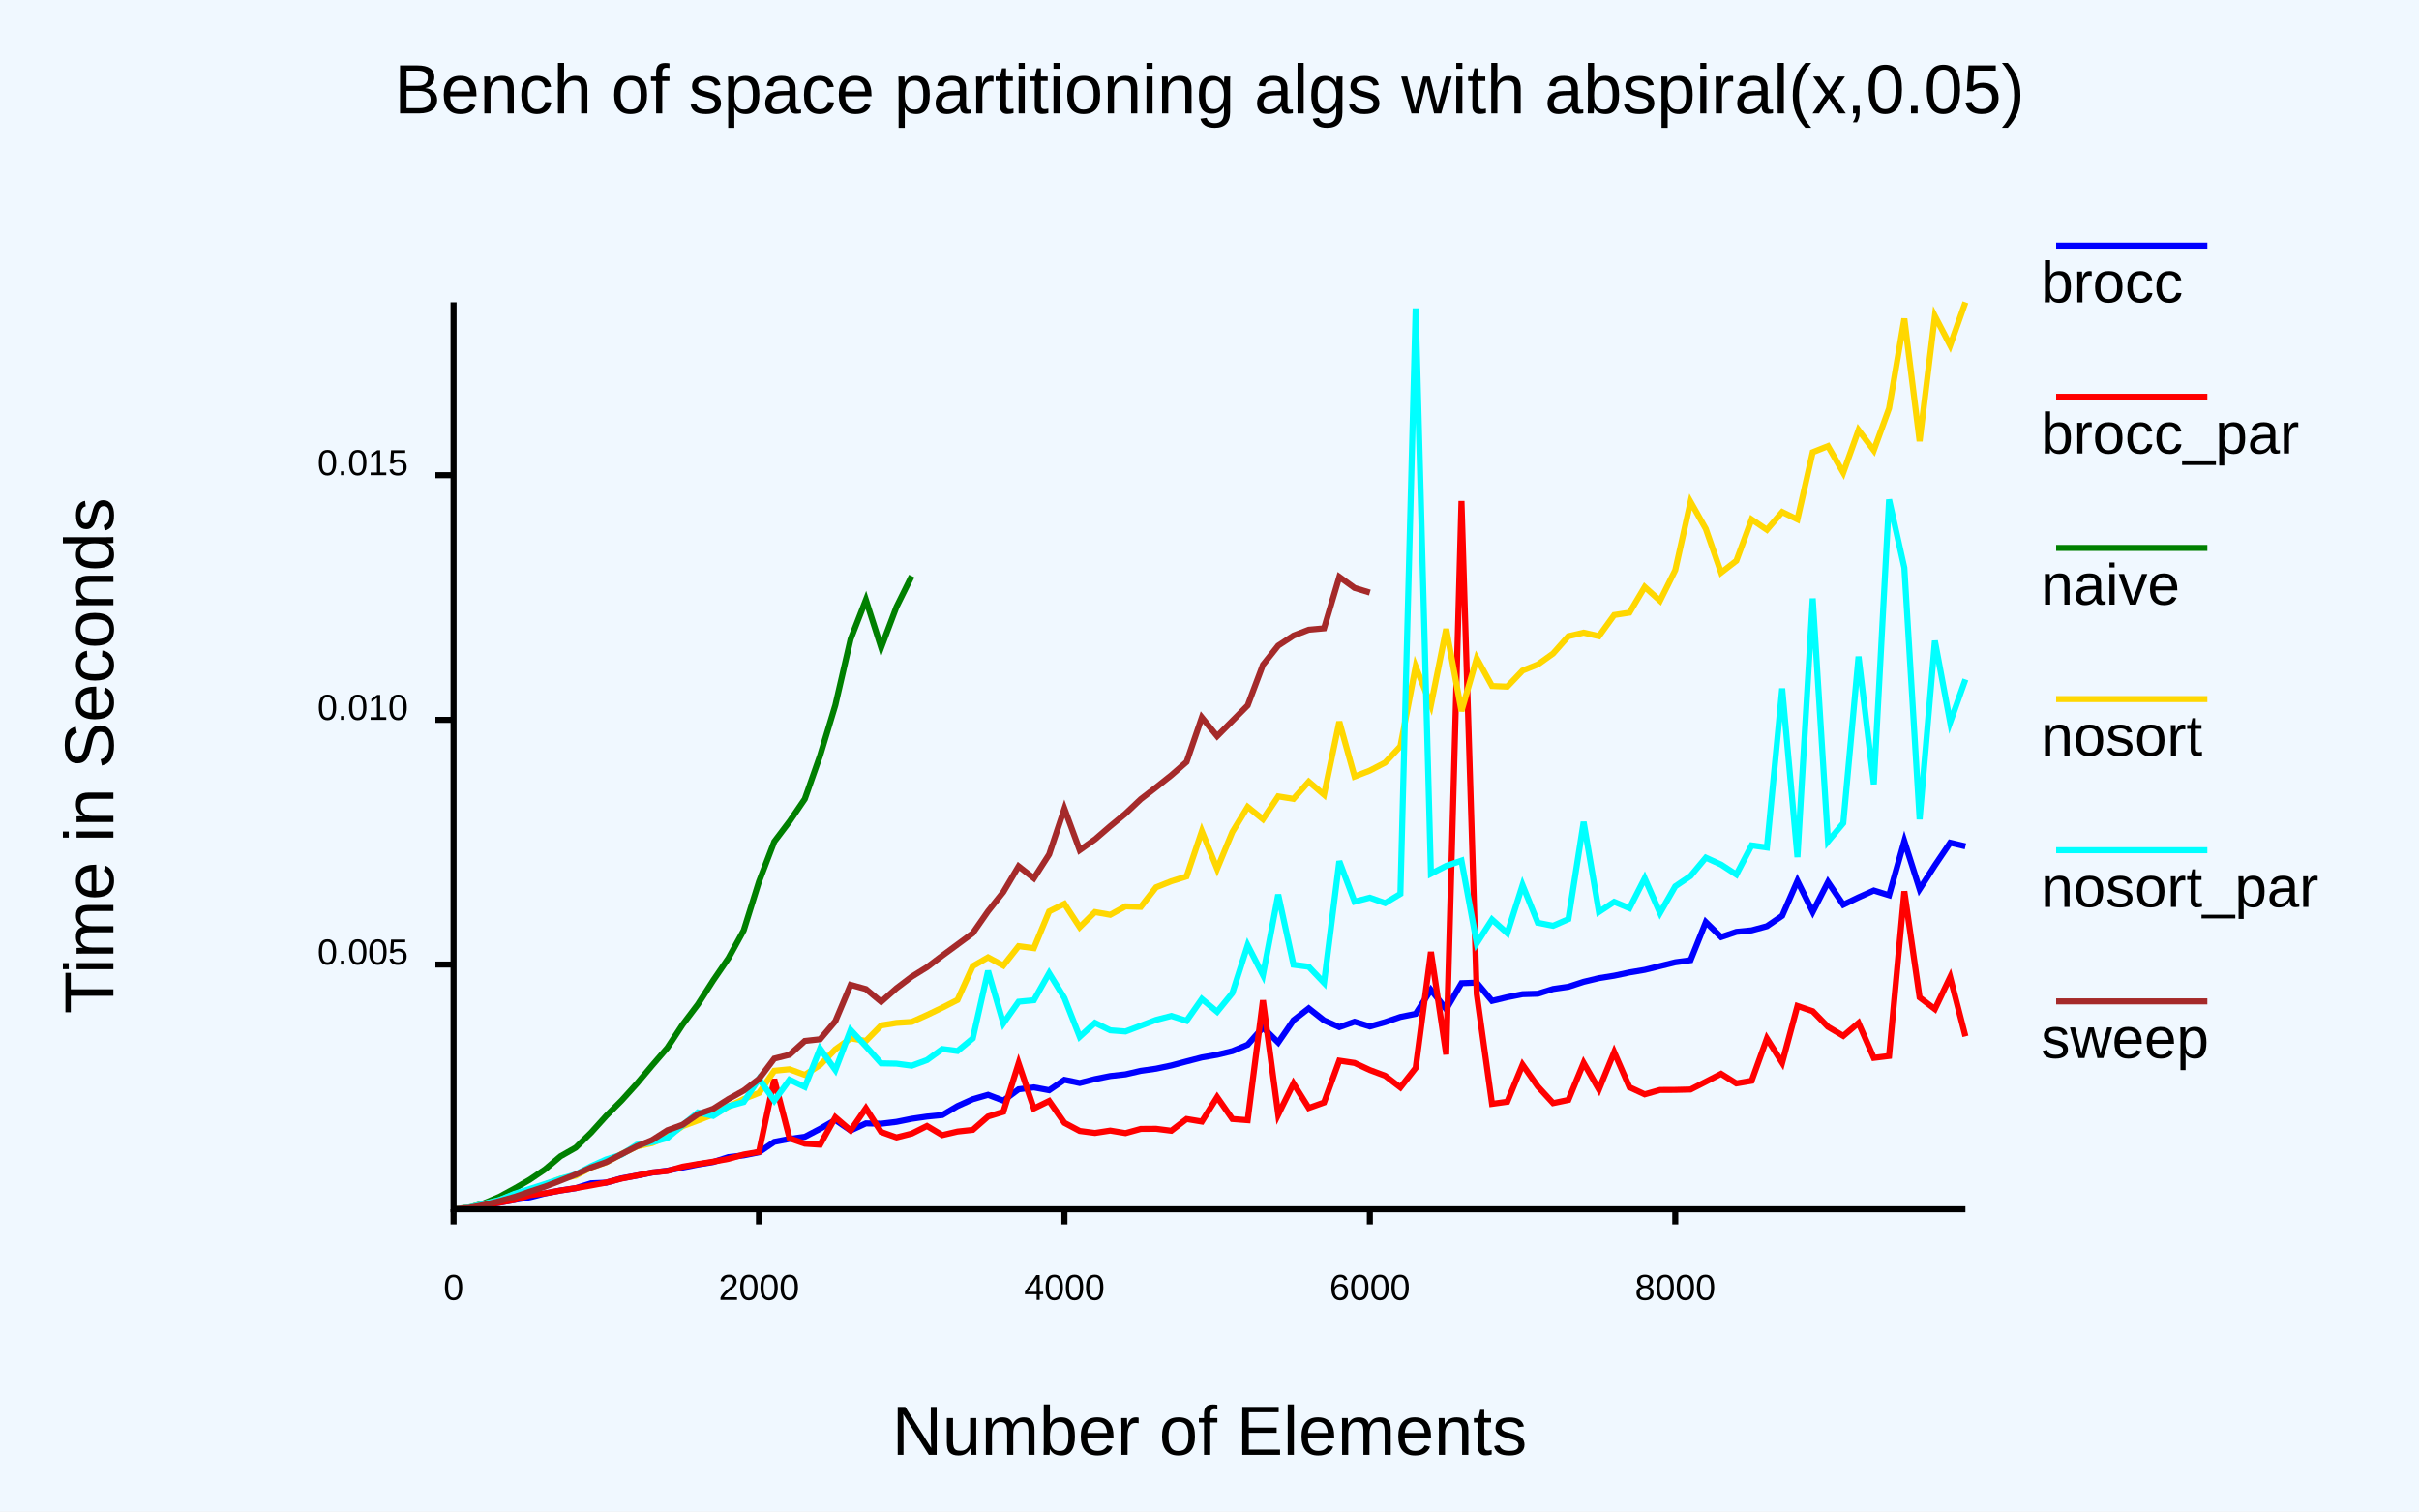
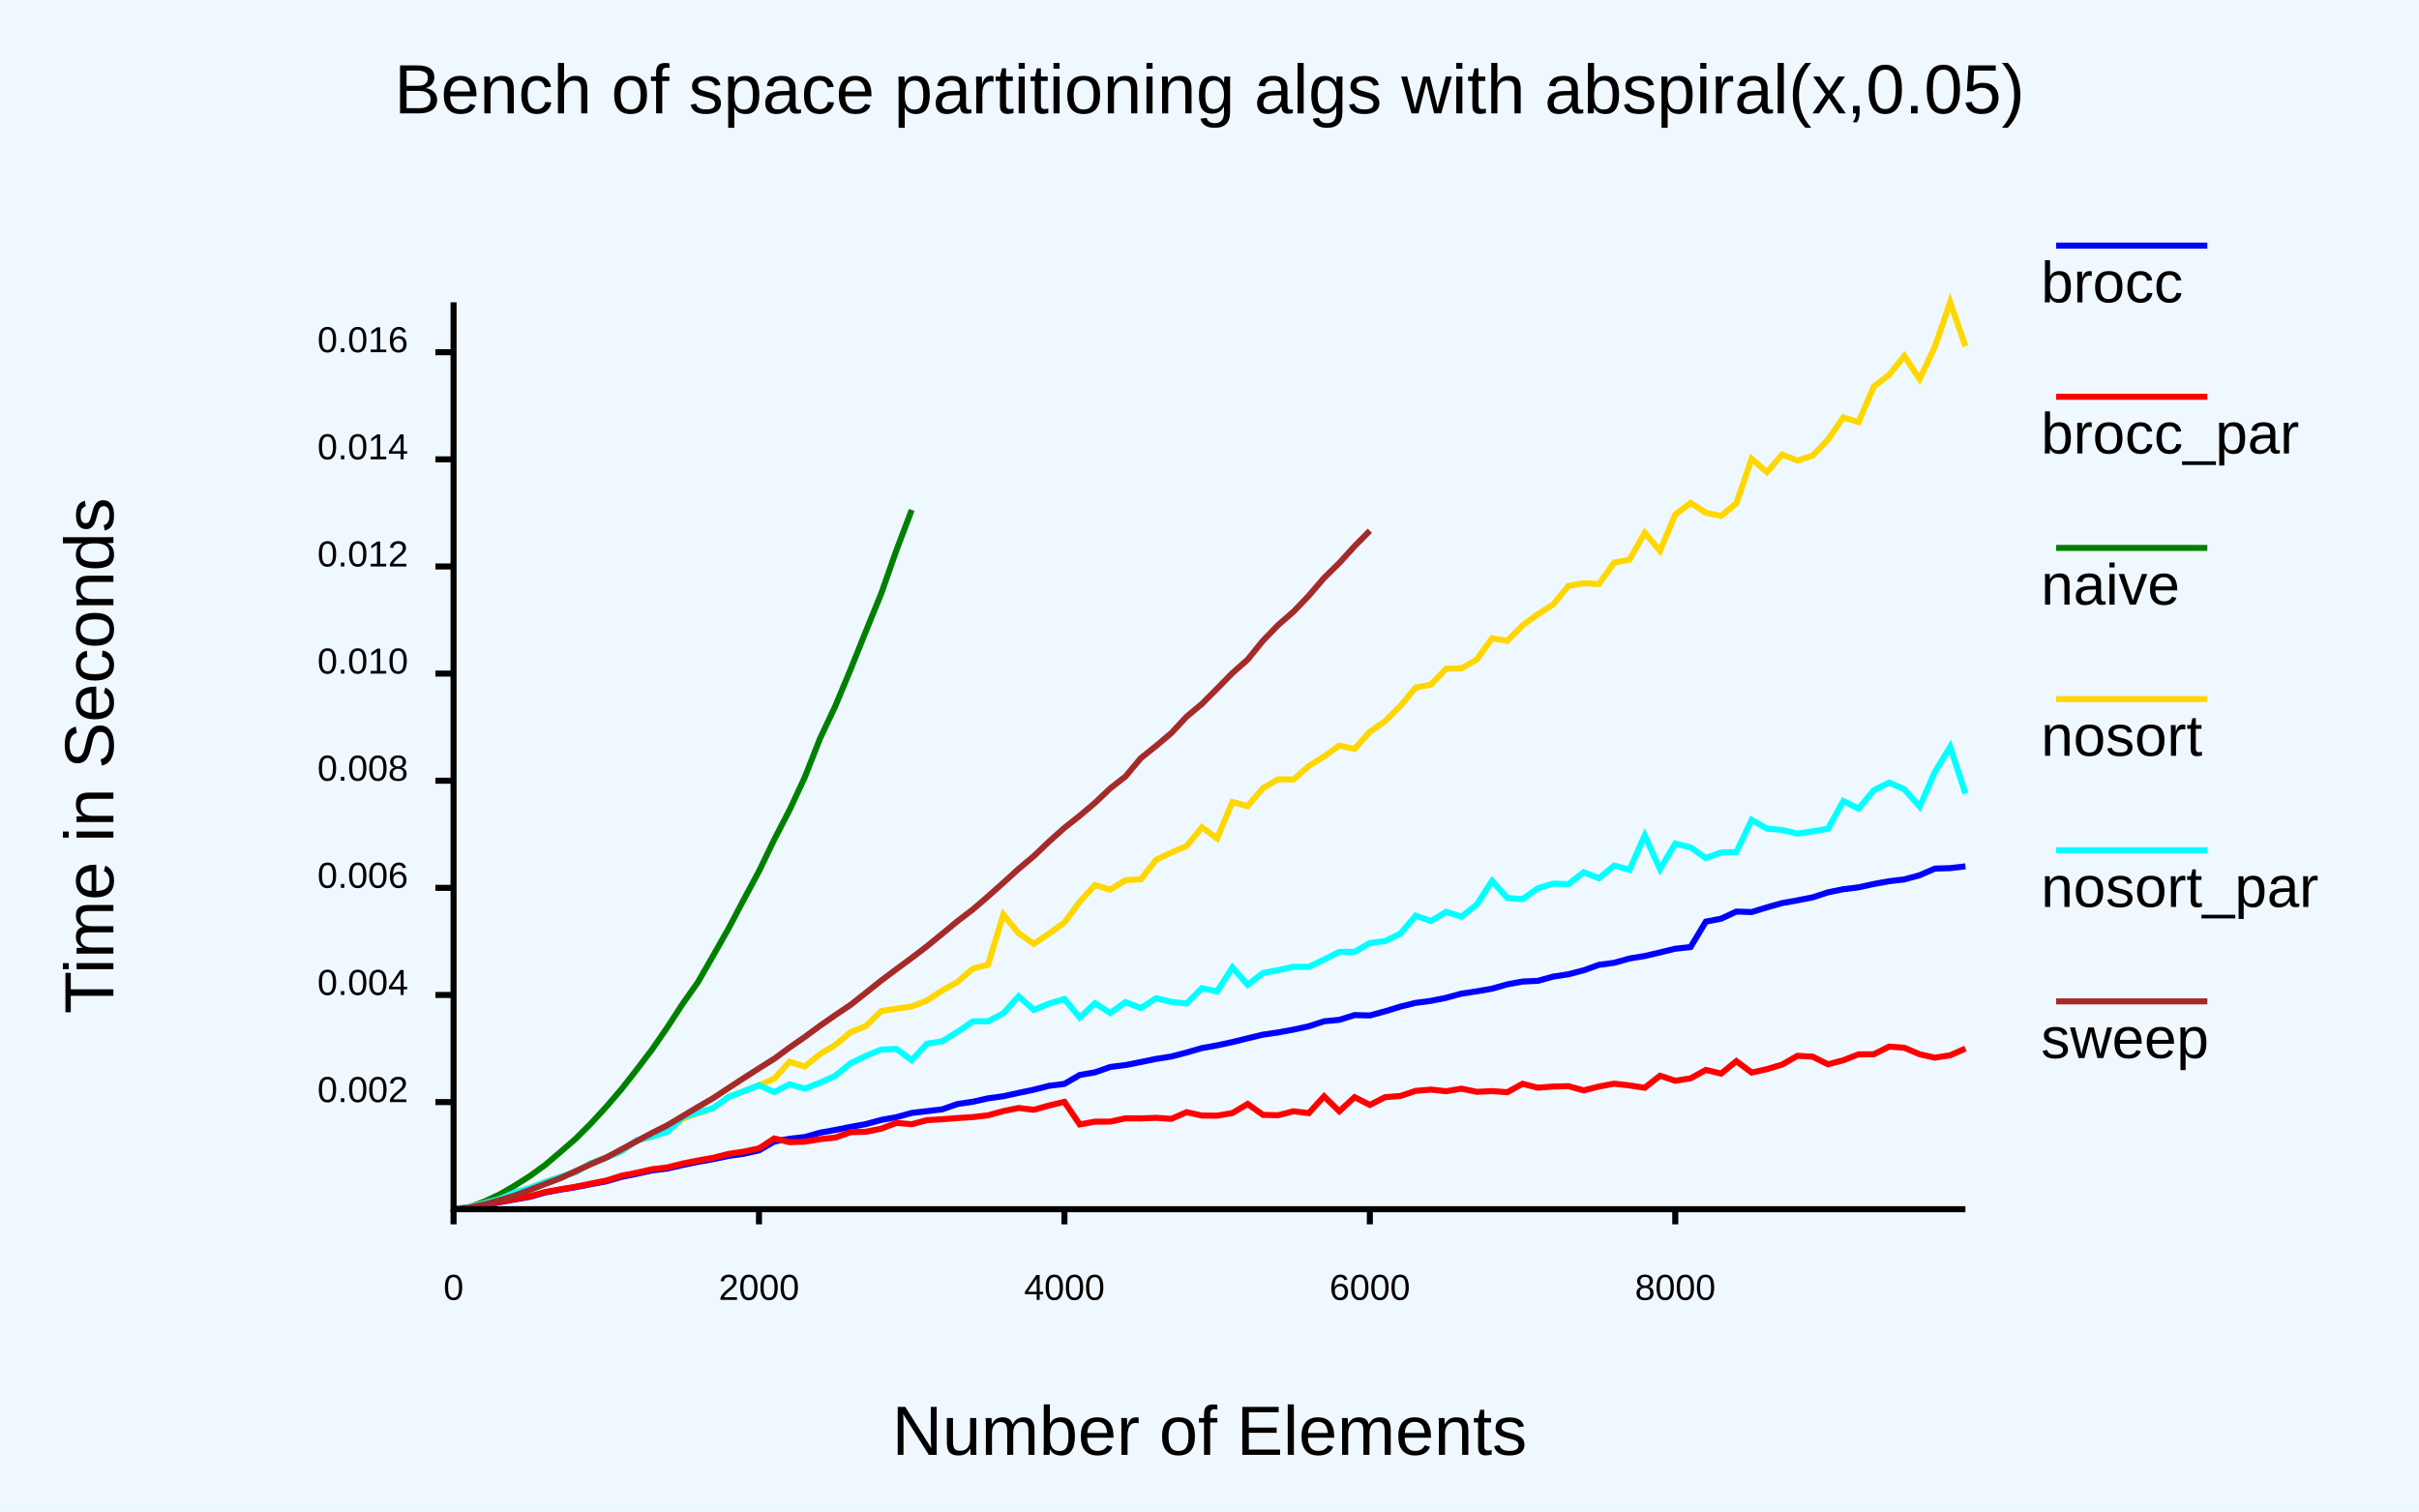
<svg xmlns="http://www.w3.org/2000/svg" class="poloto" width="800" height="500" viewBox="0 0 800 500">
  <style>.poloto {
-             font-family: "Arial";
-             stroke-width:2;
-             }
-             .poloto_text{fill: var(--poloto_fg_color,black);  }
-             .poloto_axis_lines{stroke: var(--poloto_fg_color,black);stoke-width:3;fill:none}
-             .poloto_background{fill: var(--poloto_bg_color,aliceblue); }
-             .poloto0stroke{stroke:  var(--poloto_color0,blue); }
-             .poloto1stroke{stroke:  var(--poloto_color1,red); }
-             .poloto2stroke{stroke:  var(--poloto_color2,green); }
-             .poloto3stroke{stroke:  var(--poloto_color3,gold); }
-             .poloto4stroke{stroke:  var(--poloto_color4,aqua); }
-             .poloto5stroke{stroke:  var(--poloto_color5,brown); }
-             .poloto6stroke{stroke:  var(--poloto_color6,lime); }
-             .poloto7stroke{stroke:  var(--poloto_color7,chocolate); }
-             .poloto0fill{fill:var(--poloto_color0,blue);}
-             .poloto1fill{fill:var(--poloto_color1,red);}
-             .poloto2fill{fill:var(--poloto_color2,green);}
-             .poloto3fill{fill:var(--poloto_color3,gold);}
-             .poloto4fill{fill:var(--poloto_color4,aqua);}
-             .poloto5fill{fill:var(--poloto_color5,brown);}
-             .poloto6fill{fill:var(--poloto_color6,lime);}
-             .poloto7fill{fill:var(--poloto_color7,chocolate);}</style>
+                     font-family: "Arial";
+                     stroke-width:2;
+                     }
+                     .poloto_text{fill: var(--poloto_fg_color,black);  }
+                     .poloto_axis_lines{stroke: var(--poloto_fg_color,black);stoke-width:3;fill:none}
+                     .poloto_background{fill: var(--poloto_bg_color,aliceblue); }
+                     .poloto0stroke{stroke:  var(--poloto_color0,blue); }
+                     .poloto1stroke{stroke:  var(--poloto_color1,red); }
+                     .poloto2stroke{stroke:  var(--poloto_color2,green); }
+                     .poloto3stroke{stroke:  var(--poloto_color3,gold); }
+                     .poloto4stroke{stroke:  var(--poloto_color4,aqua); }
+                     .poloto5stroke{stroke:  var(--poloto_color5,brown); }
+                     .poloto6stroke{stroke:  var(--poloto_color6,lime); }
+                     .poloto7stroke{stroke:  var(--poloto_color7,chocolate); }
+                     .poloto0fill{fill:var(--poloto_color0,blue);}
+                     .poloto1fill{fill:var(--poloto_color1,red);}
+                     .poloto2fill{fill:var(--poloto_color2,green);}
+                     .poloto3fill{fill:var(--poloto_color3,gold);}
+                     .poloto4fill{fill:var(--poloto_color4,aqua);}
+                     .poloto5fill{fill:var(--poloto_color5,brown);}
+                     .poloto6fill{fill:var(--poloto_color6,lime);}
+                     .poloto7fill{fill:var(--poloto_color7,chocolate);}</style>
  <rect class="poloto_background" fill="white" x="0" y="0" width="800" height="500" />
  <line class="poloto_axis_lines" stroke="black" x1="150" x2="150" y1="400" y2="405" />
  <text class="poloto_text" alignment-baseline="start" text-anchor="middle" x="150" y="430">0</text>
  <line class="poloto_axis_lines" stroke="black" x1="251.01" x2="251.01" y1="400" y2="405" />
  <text class="poloto_text" alignment-baseline="start" text-anchor="middle" x="251.01" y="430">2000</text>
  <line class="poloto_axis_lines" stroke="black" x1="352.02" x2="352.02" y1="400" y2="405" />
  <text class="poloto_text" alignment-baseline="start" text-anchor="middle" x="352.02" y="430">4000</text>
  <line class="poloto_axis_lines" stroke="black" x1="453.03" x2="453.03" y1="400" y2="405" />
  <text class="poloto_text" alignment-baseline="start" text-anchor="middle" x="453.03" y="430">6000</text>
  <line class="poloto_axis_lines" stroke="black" x1="554.04" x2="554.04" y1="400" y2="405" />
  <text class="poloto_text" alignment-baseline="start" text-anchor="middle" x="554.04" y="430">8000</text>
-   <line class="poloto_axis_lines" stroke="black" x1="150" x2="144" y1="319.063" y2="319.063" />
-   <text class="poloto_text" alignment-baseline="middle" text-anchor="end" x="135" y="319.063">0.005</text>
-   <line class="poloto_axis_lines" stroke="black" x1="150" x2="144" y1="238.124" y2="238.124" />
-   <text class="poloto_text" alignment-baseline="middle" text-anchor="end" x="135" y="238.124">0.010</text>
-   <line class="poloto_axis_lines" stroke="black" x1="150" x2="144" y1="157.186" y2="157.186" />
-   <text class="poloto_text" alignment-baseline="middle" text-anchor="end" x="135" y="157.186">0.015</text>
+   <line class="poloto_axis_lines" stroke="black" x1="150" x2="144" y1="364.565" y2="364.565" />
+   <text class="poloto_text" alignment-baseline="middle" text-anchor="end" x="135" y="364.565">0.002</text>
+   <line class="poloto_axis_lines" stroke="black" x1="150" x2="144" y1="329.128" y2="329.128" />
+   <text class="poloto_text" alignment-baseline="middle" text-anchor="end" x="135" y="329.128">0.004</text>
+   <line class="poloto_axis_lines" stroke="black" x1="150" x2="144" y1="293.692" y2="293.692" />
+   <text class="poloto_text" alignment-baseline="middle" text-anchor="end" x="135" y="293.692">0.006</text>
+   <line class="poloto_axis_lines" stroke="black" x1="150" x2="144" y1="258.256" y2="258.256" />
+   <text class="poloto_text" alignment-baseline="middle" text-anchor="end" x="135" y="258.256">0.008</text>
+   <line class="poloto_axis_lines" stroke="black" x1="150" x2="144" y1="222.819" y2="222.819" />
+   <text class="poloto_text" alignment-baseline="middle" text-anchor="end" x="135" y="222.819">0.010</text>
+   <line class="poloto_axis_lines" stroke="black" x1="150" x2="144" y1="187.383" y2="187.383" />
+   <text class="poloto_text" alignment-baseline="middle" text-anchor="end" x="135" y="187.383">0.012</text>
+   <line class="poloto_axis_lines" stroke="black" x1="150" x2="144" y1="151.947" y2="151.947" />
+   <text class="poloto_text" alignment-baseline="middle" text-anchor="end" x="135" y="151.947">0.014</text>
+   <line class="poloto_axis_lines" stroke="black" x1="150" x2="144" y1="116.51" y2="116.51" />
+   <text class="poloto_text" alignment-baseline="middle" text-anchor="end" x="135" y="116.51">0.016</text>
  <text class="poloto_text" alignment-baseline="middle" text-anchor="start" font-size="large" x="675" y="100">brocc</text>
  <line class="poloto0stroke" stroke="black" x1="680" x2="730" y1="81.25" y2="81.25" />
-   <polyline class="poloto0stroke" fill="none" stroke="black" points="150,399.986 155.051,399.523 160.101,398.664 165.152,397.808 170.202,396.912 175.253,396.031 180.303,394.748 185.354,393.769 190.404,393.018 195.455,391.426 200.505,391.201 205.556,389.776 210.606,388.886 215.657,387.865 220.707,387.249 225.758,386.213 230.808,385.211 235.859,384.38 240.909,382.754 245.96,382.168 251.01,381.161 256.061,377.719 261.111,376.744 266.162,376.04 271.212,373.395 276.263,370.479 281.313,373.936 286.364,371.601 291.414,371.71 296.465,371.102 301.515,370.084 306.566,369.353 311.616,368.848 316.667,365.873 321.717,363.6 326.768,362.148 331.818,364.075 336.869,360.33 341.919,359.696 346.97,360.634 352.02,357.208 357.071,358.252 362.121,356.962 367.172,355.951 372.222,355.386 377.273,354.227 382.323,353.511 387.374,352.449 392.424,351.107 397.475,349.802 402.525,348.92 407.576,347.697 412.626,345.596 417.677,339.869 422.727,344.845 427.778,337.489 432.828,333.556 437.879,337.536 442.929,339.759 447.98,337.987 453.03,339.549 458.081,338.123 463.131,336.394 468.182,335.387 473.232,327.45 478.283,333.84 483.333,325.243 488.384,325.055 493.434,331.084 498.485,329.87 503.535,328.873 508.586,328.717 513.636,327.154 518.687,326.421 523.737,324.779 528.788,323.566 533.838,322.752 538.889,321.673 543.939,320.815 548.99,319.572 554.04,318.319 559.091,317.627 564.141,305.02 569.192,309.968 574.242,308.256 579.293,307.756 584.343,306.393 589.394,302.955 594.444,291.397 599.495,301.656 604.545,291.767 609.596,299.277 614.646,296.844 619.697,294.579 624.747,296.14 629.798,278.247 634.848,294.124 639.899,286.257 644.949,278.769 650,279.966 " />
+   <polyline class="poloto0stroke" fill="none" stroke="black" points="150,399.982 155.051,399.532 160.101,398.598 165.152,397.692 170.202,396.77 175.253,395.894 180.303,394.465 185.354,393.517 190.404,392.714 195.455,391.712 200.505,390.779 205.556,389.308 210.606,388.279 215.657,387.166 220.707,386.551 225.758,385.375 230.808,384.33 235.859,383.432 240.909,382.377 245.96,381.654 251.01,380.527 256.061,377.596 261.111,376.706 266.162,376.126 271.212,374.686 276.263,373.785 281.313,372.764 286.364,371.842 291.414,370.467 296.465,369.545 301.515,368.152 306.566,367.561 311.616,366.953 316.667,365.199 321.717,364.452 326.768,363.321 331.818,362.625 336.869,361.519 341.919,360.457 346.97,359.164 352.02,358.543 357.071,355.592 362.121,354.731 367.172,352.951 372.222,352.31 377.273,351.317 382.323,350.277 387.374,349.484 392.424,348.159 397.475,346.696 402.525,345.798 407.576,344.706 412.626,343.466 417.677,342.256 422.727,341.515 427.778,340.59 432.828,339.49 437.879,337.846 442.929,337.348 447.98,335.786 453.03,335.906 458.081,334.531 463.131,332.981 468.182,331.742 473.232,331.076 478.283,330.06 483.333,328.678 488.384,327.931 493.434,327.041 498.485,325.612 503.535,324.69 508.586,324.457 513.636,323.059 518.687,322.289 523.737,320.972 528.788,319.167 533.838,318.491 538.889,317.066 543.939,316.242 548.99,315.057 554.04,313.833 559.091,313.282 564.141,304.874 569.192,303.891 574.242,301.546 579.293,301.7 584.343,300.147 589.394,298.727 594.444,297.826 599.495,296.824 604.545,295.176 609.596,294.15 614.646,293.524 619.697,292.411 624.747,291.5 629.798,290.9 634.848,289.526 639.899,287.326 644.949,287.167 650,286.578 " />
  <text class="poloto_text" alignment-baseline="middle" text-anchor="start" font-size="large" x="675" y="150">brocc_par</text>
  <line class="poloto1stroke" stroke="black" x1="680" x2="730" y1="131.25" y2="131.25" />
-   <polyline class="poloto1stroke" fill="none" stroke="black" points="150,399.966 155.051,399.494 160.101,398.627 165.152,397.815 170.202,396.904 175.253,395.334 180.303,394.709 185.354,393.786 190.404,392.994 195.455,392.111 200.505,391.159 205.556,389.864 210.606,388.865 215.657,387.833 220.707,387.349 225.758,385.918 230.808,385.047 235.859,384.263 240.909,383.331 245.96,381.903 251.01,381.026 256.061,357.033 261.111,376.55 266.162,378.313 271.212,378.647 276.263,369.603 281.313,373.938 286.364,366.599 291.414,374.444 296.465,376.249 301.515,374.984 306.566,372.463 311.616,375.481 316.667,374.306 321.717,373.746 326.768,369.328 331.818,367.786 336.869,351.727 341.919,366.664 346.97,364.189 352.02,371.421 357.071,374.109 362.121,374.768 367.172,373.987 372.222,374.822 377.273,373.435 382.323,373.396 387.374,374.035 392.424,370.159 397.475,371.003 402.525,362.915 407.576,370.156 412.626,370.549 417.677,330.894 422.727,368.692 427.778,358.413 432.828,366.505 437.879,364.697 442.929,350.86 447.98,351.615 453.03,353.963 458.081,355.853 463.131,359.717 468.182,353.279 473.232,314.887 478.283,348.805 483.333,165.728 488.384,328.833 493.434,365.152 498.485,364.446 503.535,352.205 508.586,359.397 513.636,364.905 518.687,363.851 523.737,351.619 528.788,360.384 533.838,348.039 538.889,359.643 543.939,361.988 548.99,360.546 554.04,360.52 559.091,360.396 564.141,357.822 569.192,355.217 574.242,358.386 579.293,357.522 584.343,343.53 589.394,351.553 594.444,332.775 599.495,334.498 604.545,339.671 609.596,342.66 614.646,338.385 619.697,349.941 624.747,349.316 629.798,294.84 634.848,329.939 639.899,333.795 644.949,323.223 650,342.808 " />
+   <polyline class="poloto1stroke" fill="none" stroke="black" points="150,399.962 155.051,399.45 160.101,398.541 165.152,397.607 170.202,396.597 175.253,395.711 180.303,394.299 185.354,393.403 190.404,392.559 195.455,391.532 200.505,390.527 205.556,388.919 210.606,387.922 215.657,386.775 220.707,386.177 225.758,384.895 230.808,383.892 235.859,382.994 240.909,381.711 245.96,380.959 251.01,379.86 256.061,376.603 261.111,377.829 266.162,377.648 271.212,376.827 276.263,376.306 281.313,374.509 286.364,374.379 291.414,373.356 296.465,371.449 301.515,371.886 306.566,370.526 311.616,370.247 316.667,369.841 321.717,369.52 326.768,368.944 331.818,367.542 336.869,366.517 341.919,367.106 346.97,365.683 352.02,364.49 357.071,371.954 362.121,371.037 367.172,371.016 372.222,369.934 377.273,369.957 382.323,369.771 387.374,370.108 392.424,367.906 397.475,369.01 402.525,369.053 407.576,368.195 412.626,365.186 417.677,368.79 422.727,368.914 427.778,367.595 432.828,368.22 437.879,362.669 442.929,367.601 447.98,362.932 453.03,365.503 458.081,362.929 463.131,362.542 468.182,360.849 473.232,360.427 478.283,360.969 483.333,360.123 488.384,361.172 493.434,360.927 498.485,361.291 503.535,358.512 508.586,359.806 513.636,359.42 518.687,359.301 523.737,360.694 528.788,359.419 533.838,358.473 538.889,359.047 543.939,359.828 548.99,355.841 554.04,357.515 559.091,356.713 564.141,353.925 569.192,355.133 574.242,351.018 579.293,354.8 584.343,353.666 589.394,352.151 594.444,349.263 599.495,349.539 604.545,352.068 609.596,350.739 614.646,348.759 619.697,348.739 624.747,346.212 629.798,346.598 634.848,348.743 639.899,349.866 644.949,349.078 650,346.86 " />
  <text class="poloto_text" alignment-baseline="middle" text-anchor="start" font-size="large" x="675" y="200">naive</text>
  <line class="poloto2stroke" stroke="black" x1="680" x2="730" y1="181.25" y2="181.25" />
-   <polyline class="poloto2stroke" fill="none" stroke="black" points="150,400 155.051,399.507 160.101,398.004 165.152,395.861 170.202,393.116 175.253,390.183 180.303,386.773 185.354,382.49 190.404,379.622 195.455,374.688 200.505,369.097 205.556,364.042 210.606,358.47 215.657,352.457 220.707,346.613 225.758,338.906 230.808,332.224 235.859,324.329 240.909,316.954 245.96,307.757 251.01,291.628 256.061,278.416 261.111,271.725 266.162,264.294 271.212,249.956 276.263,233.253 281.313,211.419 286.364,198.427 291.414,214.206 296.465,200.795 301.515,190.56 " />
+   <polyline class="poloto2stroke" fill="none" stroke="black" points="150,400 155.051,399.374 160.101,397.503 165.152,395.155 170.202,392.225 175.253,389.015 180.303,385.355 185.354,381.047 190.404,376.67 195.455,371.61 200.505,366.117 205.556,360.24 210.606,353.782 215.657,347.154 220.707,339.818 225.758,332.063 230.808,324.902 235.859,316.111 240.909,307.216 245.96,297.595 251.01,288.181 256.061,277.704 261.111,267.945 266.162,257.104 271.212,244.256 276.263,233.543 281.313,221.408 286.364,208.816 291.414,196.406 296.465,182.017 301.515,168.689 " />
  <text class="poloto_text" alignment-baseline="middle" text-anchor="start" font-size="large" x="675" y="250">nosort</text>
  <line class="poloto3stroke" stroke="black" x1="680" x2="730" y1="231.25" y2="231.25" />
-   <polyline class="poloto3stroke" fill="none" stroke="black" points="150,399.987 155.051,399.404 160.101,398.239 165.152,397.002 170.202,395.012 175.253,393.557 180.303,391.84 185.354,389.903 190.404,388.9 195.455,386.198 200.505,384.46 205.556,381.728 210.606,379.236 215.657,378.116 220.707,375.866 225.758,372.512 230.808,370.641 235.859,368.649 240.909,366.08 245.96,363.535 251.01,361.529 256.061,354.2 261.111,353.708 266.162,355.569 271.212,352.296 276.263,347.113 281.313,343.489 286.364,344.319 291.414,339.203 296.465,338.369 301.515,338.04 306.566,335.766 311.616,333.334 316.667,330.765 321.717,319.595 326.768,316.688 331.818,319.395 336.869,312.986 341.919,313.647 346.97,301.494 352.02,298.982 357.071,306.705 362.121,301.705 367.172,302.607 372.222,299.816 377.273,299.995 382.323,293.512 387.374,291.508 392.424,289.921 397.475,274.965 402.525,287.396 407.576,275.207 412.626,266.923 417.677,271.004 422.727,263.438 427.778,264.26 432.828,258.567 437.879,262.892 442.929,238.748 447.98,256.869 453.03,254.907 458.081,252.269 463.131,246.874 468.182,220.465 473.232,233.238 478.283,208.067 483.333,235.234 488.384,217.762 493.434,226.931 498.485,227.134 503.535,221.827 508.586,219.797 513.636,216.177 518.687,210.457 523.737,209.279 528.788,210.438 533.838,203.441 538.889,202.657 543.939,194.167 548.99,198.725 554.04,188.591 559.091,166.006 564.141,174.946 569.192,189.414 574.242,185.499 579.293,171.822 584.343,175.253 589.394,169.362 594.444,171.806 599.495,149.584 604.545,147.57 609.596,156.354 614.646,142.268 619.697,148.968 624.747,135.085 629.798,105.406 634.848,145.946 639.899,104.539 644.949,114.253 650,100 " />
+   <polyline class="poloto3stroke" fill="none" stroke="black" points="150,399.989 155.051,399.364 160.101,398.059 165.152,396.679 170.202,394.55 175.253,392.955 180.303,390.975 185.354,389.267 190.404,387.788 195.455,384.768 200.505,382.822 205.556,380.785 210.606,377.219 215.657,375.991 220.707,374.342 225.758,370.084 230.808,368.222 235.859,366.62 240.909,362.828 245.96,361.005 251.01,359.015 256.061,356.788 261.111,351.226 266.162,352.808 271.212,348.651 276.263,345.674 281.313,341.437 286.364,339.398 291.414,334.46 296.465,333.647 301.515,332.929 306.566,330.964 311.616,327.628 316.667,324.801 321.717,320.433 326.768,319.102 331.818,302.544 336.869,308.71 341.919,312.228 346.97,308.795 352.02,305.155 357.071,298.307 362.121,292.789 367.172,294.281 372.222,291.139 377.273,290.865 382.323,284.43 387.374,282.005 392.424,279.893 397.475,273.683 402.525,277.326 407.576,265.294 412.626,266.67 417.677,260.687 422.727,257.767 427.778,257.858 432.828,253.372 437.879,250.254 442.929,246.647 447.98,247.741 453.03,242.074 458.081,238.528 463.131,233.48 468.182,227.456 473.232,226.47 478.283,221.177 483.333,221.075 488.384,218.165 493.434,211.16 498.485,211.992 503.535,206.851 508.586,203.195 513.636,199.979 518.687,193.835 523.737,192.939 528.788,193.208 533.838,186.088 538.889,185.17 543.939,176.247 548.99,182.205 554.04,170.194 559.091,166.36 564.141,169.616 569.192,170.652 574.242,166.487 579.293,151.748 584.343,156.182 589.394,150.358 594.444,152.363 599.495,150.702 604.545,145.439 609.596,138.096 614.646,139.639 619.697,127.878 624.747,124.002 629.798,117.761 634.848,125.389 639.899,114.696 644.949,100 650,114.572 " />
  <text class="poloto_text" alignment-baseline="middle" text-anchor="start" font-size="large" x="675" y="300">nosort_par</text>
  <line class="poloto4stroke" stroke="black" x1="680" x2="730" y1="281.25" y2="281.25" />
-   <polyline class="poloto4stroke" fill="none" stroke="black" points="150,399.987 155.051,399.391 160.101,398.177 165.152,396.946 170.202,394.875 175.253,393.242 180.303,391.637 185.354,389.933 190.404,388.488 195.455,385.775 200.505,383.506 205.556,381.921 210.606,378.681 215.657,377.816 220.707,376.453 225.758,372.185 230.808,367.992 235.859,369.129 240.909,365.94 245.96,364.528 251.01,356.847 256.061,364.076 261.111,357.161 266.162,359.558 271.212,346.86 276.263,353.938 281.313,340.69 286.364,346.111 291.414,351.741 296.465,351.843 301.515,352.519 306.566,350.666 311.616,347.012 316.667,347.669 321.717,343.494 326.768,321.141 331.818,338.531 336.869,331.36 341.919,330.874 346.97,321.924 352.02,330.138 357.071,342.95 362.121,338.351 367.172,340.815 372.222,341.201 377.273,339.289 382.323,337.375 387.374,336.062 392.424,337.675 397.475,330.462 402.525,334.681 407.576,328.476 412.626,312.681 417.677,322.514 422.727,295.93 427.778,319.12 432.828,319.792 437.879,325.104 442.929,284.871 447.98,298.258 453.03,296.951 458.081,298.744 463.131,295.695 468.182,102.02 473.232,289.026 478.283,286.443 483.333,284.69 488.384,312.054 493.434,304.172 498.485,308.702 503.535,292.782 508.586,305.262 513.636,306.246 518.687,304.052 523.737,271.875 528.788,301.672 533.838,298.33 538.889,300.429 543.939,290.52 548.99,302.009 554.04,293.186 559.091,289.771 564.141,283.714 569.192,285.998 574.242,289.298 579.293,279.648 584.343,280.356 589.394,227.747 594.444,283.543 599.495,197.96 604.545,278.346 609.596,272.292 614.646,217.181 619.697,259.429 624.747,165.238 629.798,187.811 634.848,271.026 639.899,211.95 644.949,238.953 650,224.752 " />
+   <polyline class="poloto4stroke" fill="none" stroke="black" points="150,399.986 155.051,399.345 160.101,398.071 165.152,396.708 170.202,394.504 175.253,392.968 180.303,391.024 185.354,389.271 190.404,387.699 195.455,384.781 200.505,382.914 205.556,380.818 210.606,377.168 215.657,375.948 220.707,374.403 225.758,369.58 230.808,368.119 235.859,366.488 240.909,362.911 245.96,360.976 251.01,358.996 256.061,361.267 261.111,358.678 266.162,360.101 271.212,358.145 276.263,355.862 281.313,351.698 286.364,349.292 291.414,347.191 296.465,346.969 301.515,350.717 306.566,345.248 311.616,344.451 316.667,341.349 321.717,337.846 326.768,337.834 331.818,335.192 336.869,329.593 341.919,334.091 346.97,331.967 352.02,330.477 357.071,336.616 362.121,331.866 367.172,335.085 372.222,331.506 377.273,333.461 382.323,330.217 387.374,331.425 392.424,331.965 397.475,326.896 402.525,327.965 407.576,320.053 412.626,325.763 417.677,321.862 422.727,320.929 427.778,319.791 432.828,319.846 437.879,317.43 442.929,314.882 447.98,314.881 453.03,311.932 458.081,311.29 463.131,308.838 468.182,302.916 473.232,304.68 478.283,301.639 483.333,303.22 488.384,299.232 493.434,291.402 498.485,297.057 503.535,297.421 508.586,293.834 513.636,292.303 518.687,292.468 523.737,288.547 528.788,290.535 533.838,286.332 538.889,287.729 543.939,276.377 548.99,287.478 554.04,279.077 559.091,280.323 564.141,283.842 569.192,281.998 574.242,281.857 579.293,271.217 584.343,274.116 589.394,274.555 594.444,275.779 599.495,274.99 604.545,274.138 609.596,265.005 614.646,267.485 619.697,261.413 624.747,258.876 629.798,261.097 634.848,266.828 639.899,255.354 644.949,247.049 650,262.501 " />
  <text class="poloto_text" alignment-baseline="middle" text-anchor="start" font-size="large" x="675" y="350">sweep</text>
  <line class="poloto5stroke" stroke="black" x1="680" x2="730" y1="331.25" y2="331.25" />
-   <polyline class="poloto5stroke" fill="none" stroke="black" points="150,399.971 155.051,399.537 160.101,398.565 165.152,397.314 170.202,395.89 175.253,394.135 180.303,392.475 185.354,390.528 190.404,388.512 195.455,386.199 200.505,384.411 205.556,381.781 210.606,379.193 215.657,377.112 220.707,373.888 225.758,372.04 230.808,368.58 235.859,366.765 240.909,363.552 245.96,360.754 251.01,356.886 256.061,350.174 261.111,348.904 266.162,344.339 271.212,343.782 276.263,337.802 281.313,325.787 286.364,327.182 291.414,331.378 296.465,326.918 301.515,323.08 306.566,319.952 311.616,316.133 316.667,312.416 321.717,308.686 326.768,301.434 331.818,295.077 336.869,286.561 341.919,290.515 346.97,282.631 352.02,267.495 357.071,281.224 362.121,277.651 367.172,273.292 372.222,269.13 377.273,264.349 382.323,260.462 387.374,256.441 392.424,252.039 397.475,237.319 402.525,243.517 407.576,238.435 412.626,233.355 417.677,219.926 422.727,213.559 427.778,210.255 432.828,208.315 437.879,207.856 442.929,190.837 447.98,194.486 453.03,196.021 " />
+   <polyline class="poloto5stroke" fill="none" stroke="black" points="150,399.967 155.051,399.491 160.101,398.444 165.152,397.052 170.202,395.509 175.253,393.602 180.303,391.646 185.354,389.737 190.404,387.384 195.455,385.08 200.505,382.906 205.556,380.169 210.606,377.475 215.657,374.757 220.707,372.226 225.758,369.21 230.808,366.185 235.859,363.256 240.909,359.925 245.96,356.627 251.01,353.386 256.061,350.24 261.111,346.517 266.162,343.014 271.212,339.295 276.263,335.784 281.313,332.398 286.364,328.4 291.414,324.36 296.465,320.591 301.515,316.869 306.566,313.011 311.616,308.881 316.667,304.701 321.717,300.859 326.768,296.504 331.818,292.007 336.869,287.417 341.919,283.181 346.97,278.346 352.02,273.847 357.071,269.852 362.121,265.58 367.172,260.783 372.222,256.839 377.273,250.805 382.323,246.757 387.374,242.499 392.424,237.067 397.475,232.852 402.525,227.785 407.576,222.641 412.626,218.171 417.677,211.936 422.727,206.729 427.778,202.334 432.828,197.062 437.879,191.188 442.929,186.222 447.98,180.673 453.03,175.563 " />
  <text class="poloto_text" alignment-baseline="start" text-anchor="middle" font-size="x-large" x="400" y="37.5">Bench of space partitioning algs with abspiral(x,0.05)</text>
  <text class="poloto_text" alignment-baseline="start" text-anchor="middle" font-size="x-large" x="400" y="481.25">Number of Elements</text>
  <text class="poloto_text" alignment-baseline="start" text-anchor="middle" font-size="x-large" transform="rotate(-90,37.5,250)" x="37.5" y="250">Time in Seconds</text>
  <path stroke="black" fill="none" class="poloto_axis_lines" d=" M 150 100 L 150 400 L 650 400" />
</svg>
